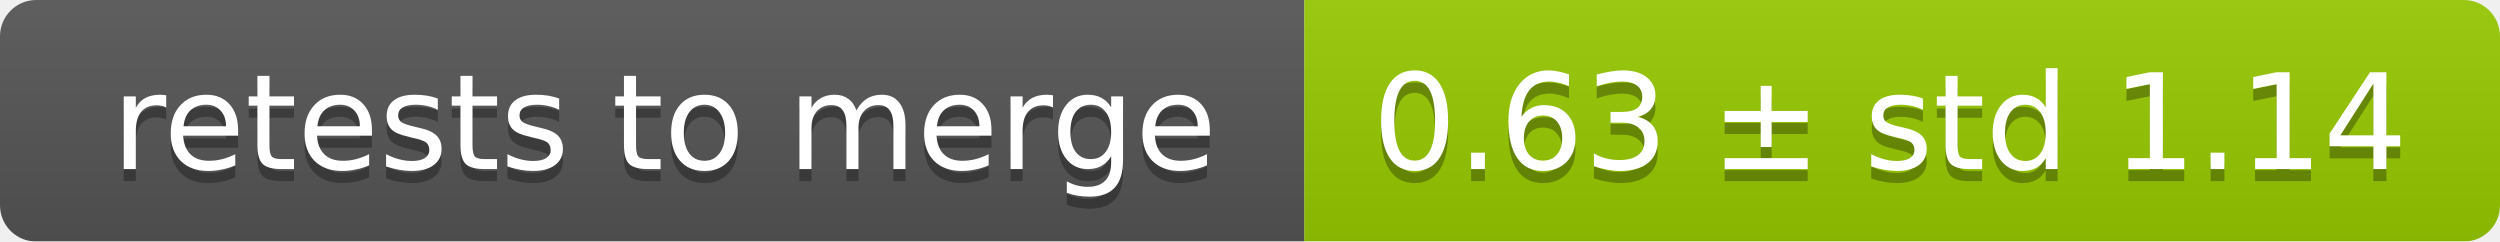
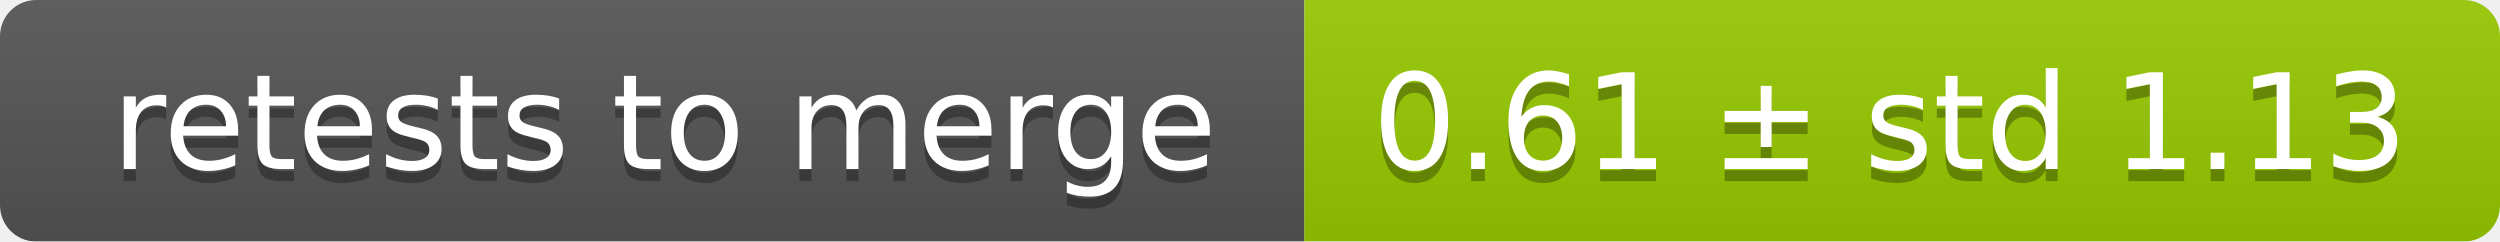
<svg xmlns="http://www.w3.org/2000/svg" width="207" height="20">
  <linearGradient id="smooth" x2="0" y2="100%">
    <stop offset="0" stop-color="#bbb" stop-opacity=".1" />
    <stop offset="1" stop-opacity=".1" />
  </linearGradient>
  <mask id="round">
    <rect width="207" height="20" rx="3" fill="#fff" />
  </mask>
  <g mask="url(#round)">
    <rect width="108" height="20" fill="#555" />
    <rect x="108" width="99" height="20" fill="#97ca00" />
    <rect width="207" height="20" fill="url(#smooth)" />
  </g>
  <g fill="#fff" text-anchor="middle" font-family="DejaVu Sans,Verdana,Geneva,sans-serif" font-size="11">
    <text x="55" y="15" fill="#010101" fill-opacity=".3">retests to merge</text>
    <text x="55" y="14">retests to merge</text>
-     <text x="156.5" y="15" fill="#010101" fill-opacity=".3">0.63 ± std 1.14</text>
-     <text x="156.5" y="14">0.63 ± std 1.14</text>
+     <text x="156.5" y="15" fill="#010101" fill-opacity=".3">0.61 ± std 1.13</text>
+     <text x="156.5" y="14">0.61 ± std 1.13</text>
  </g>
</svg>
